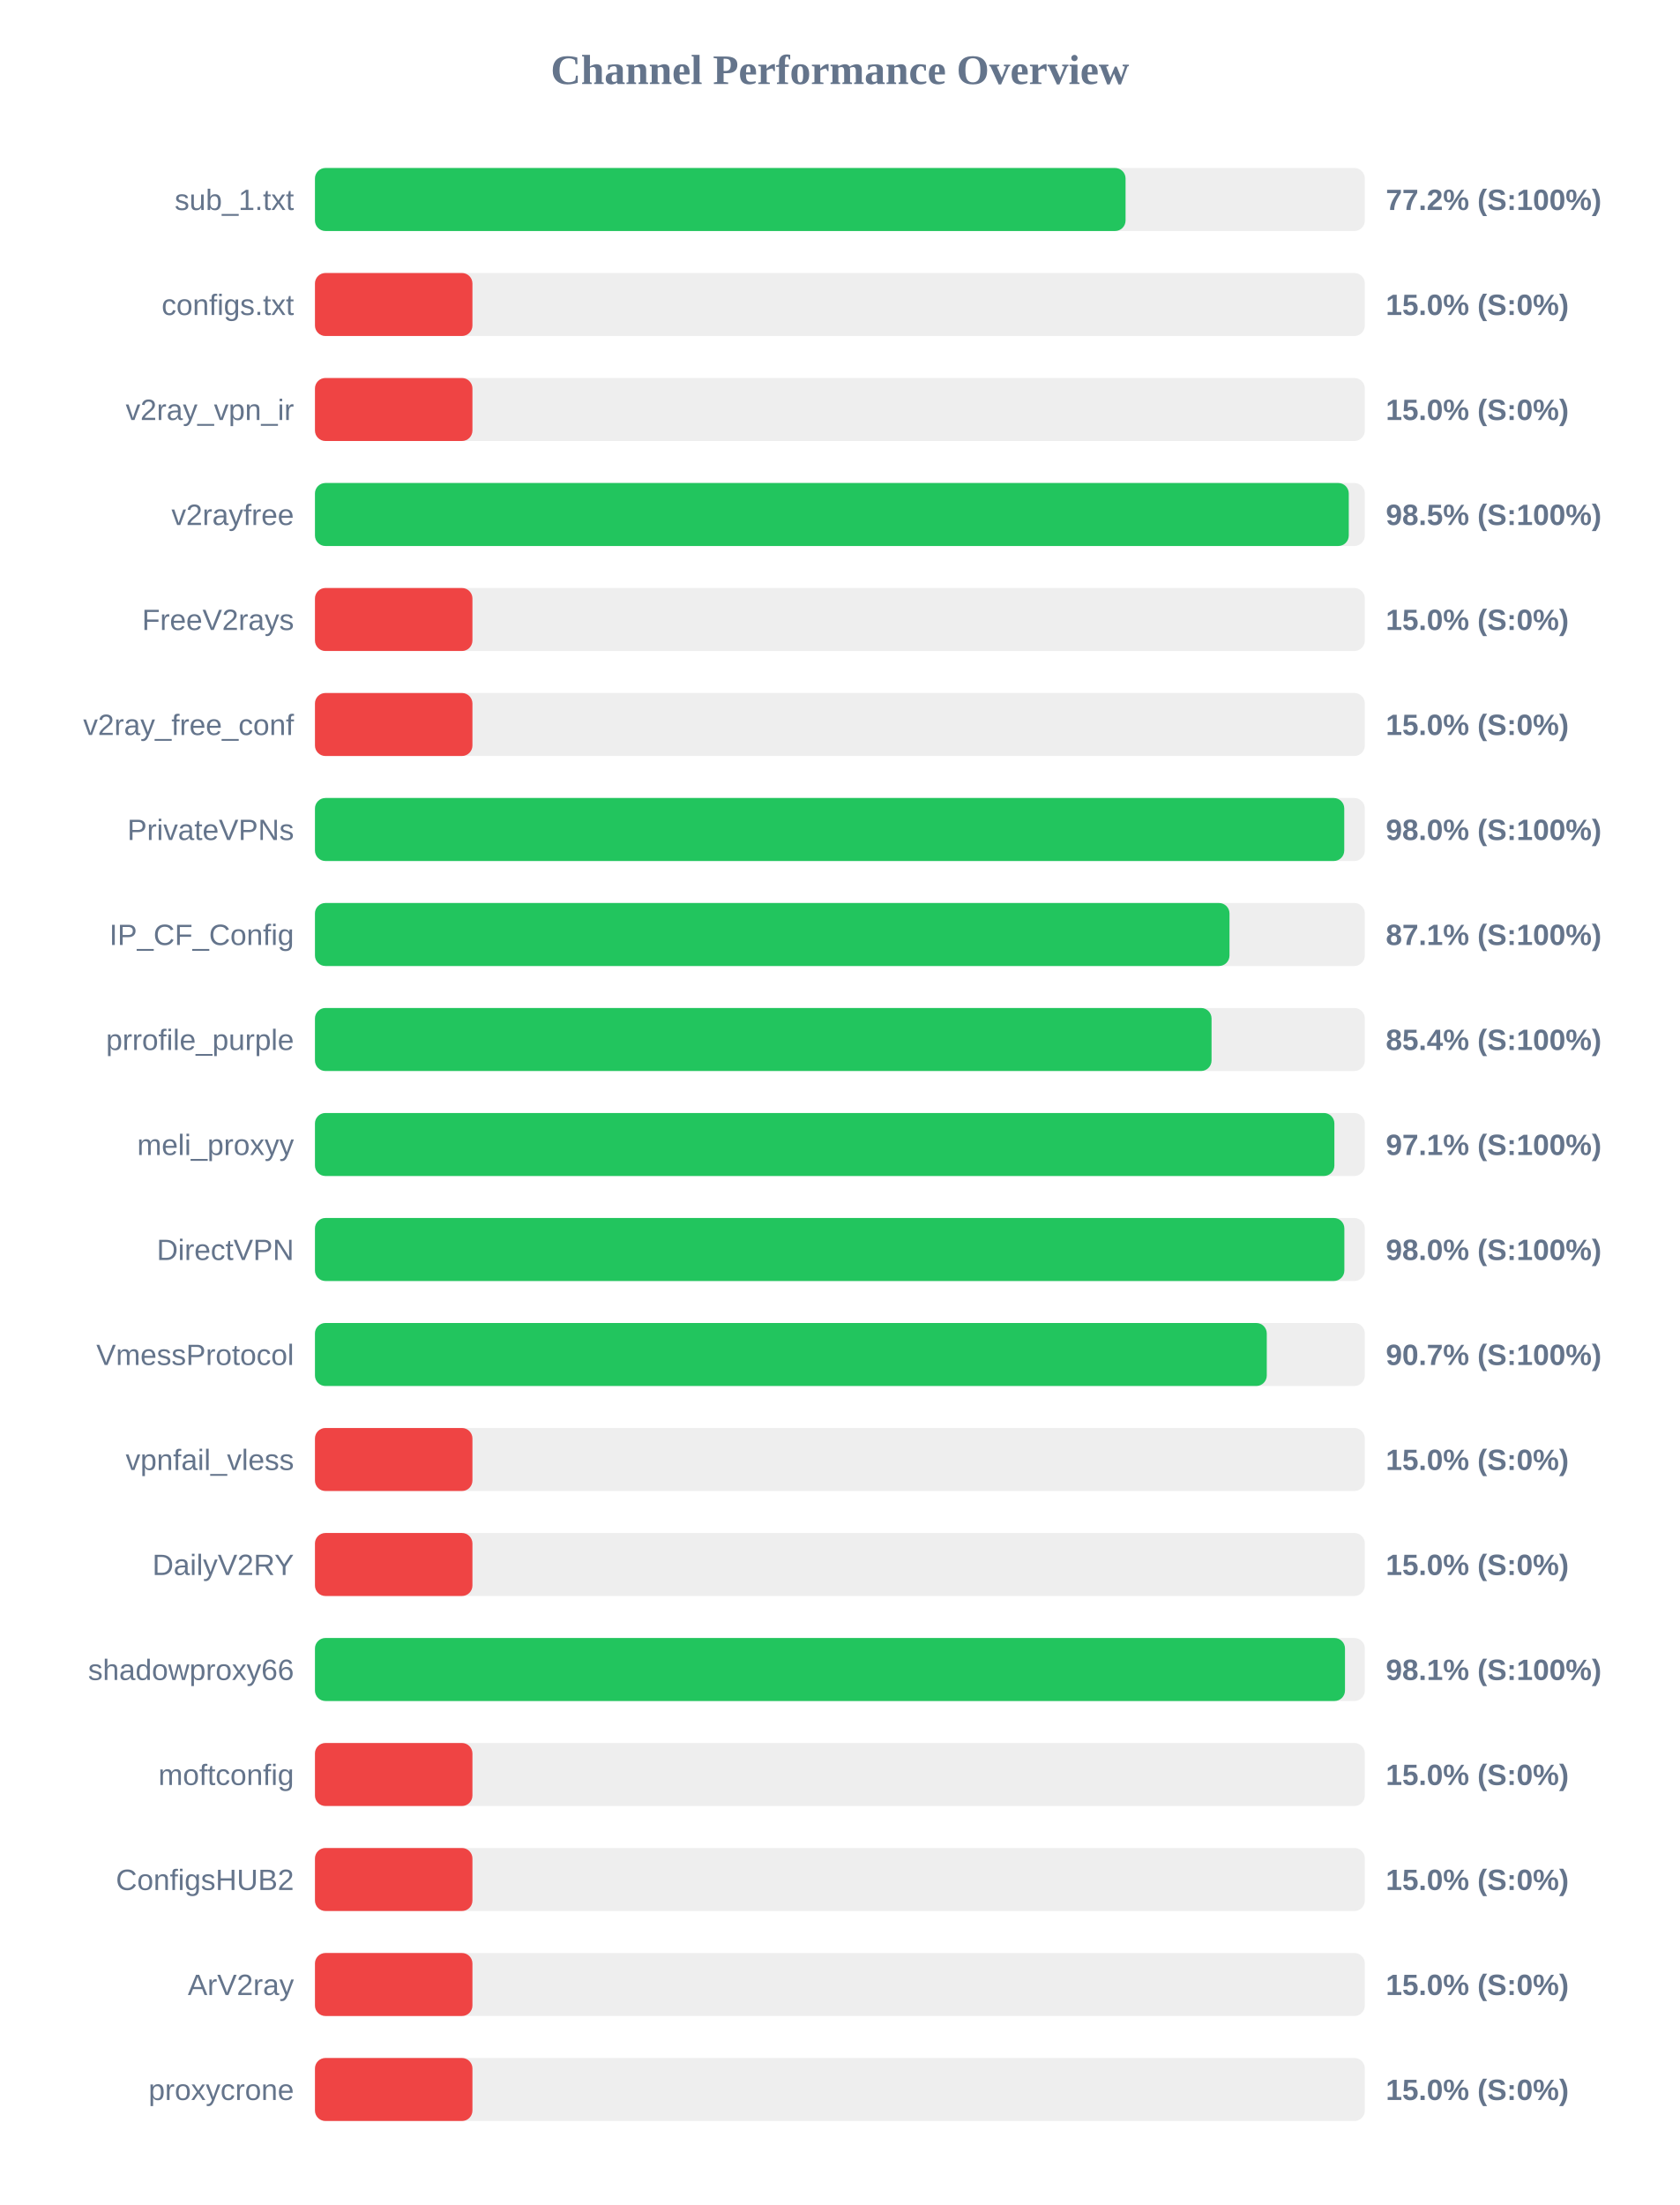
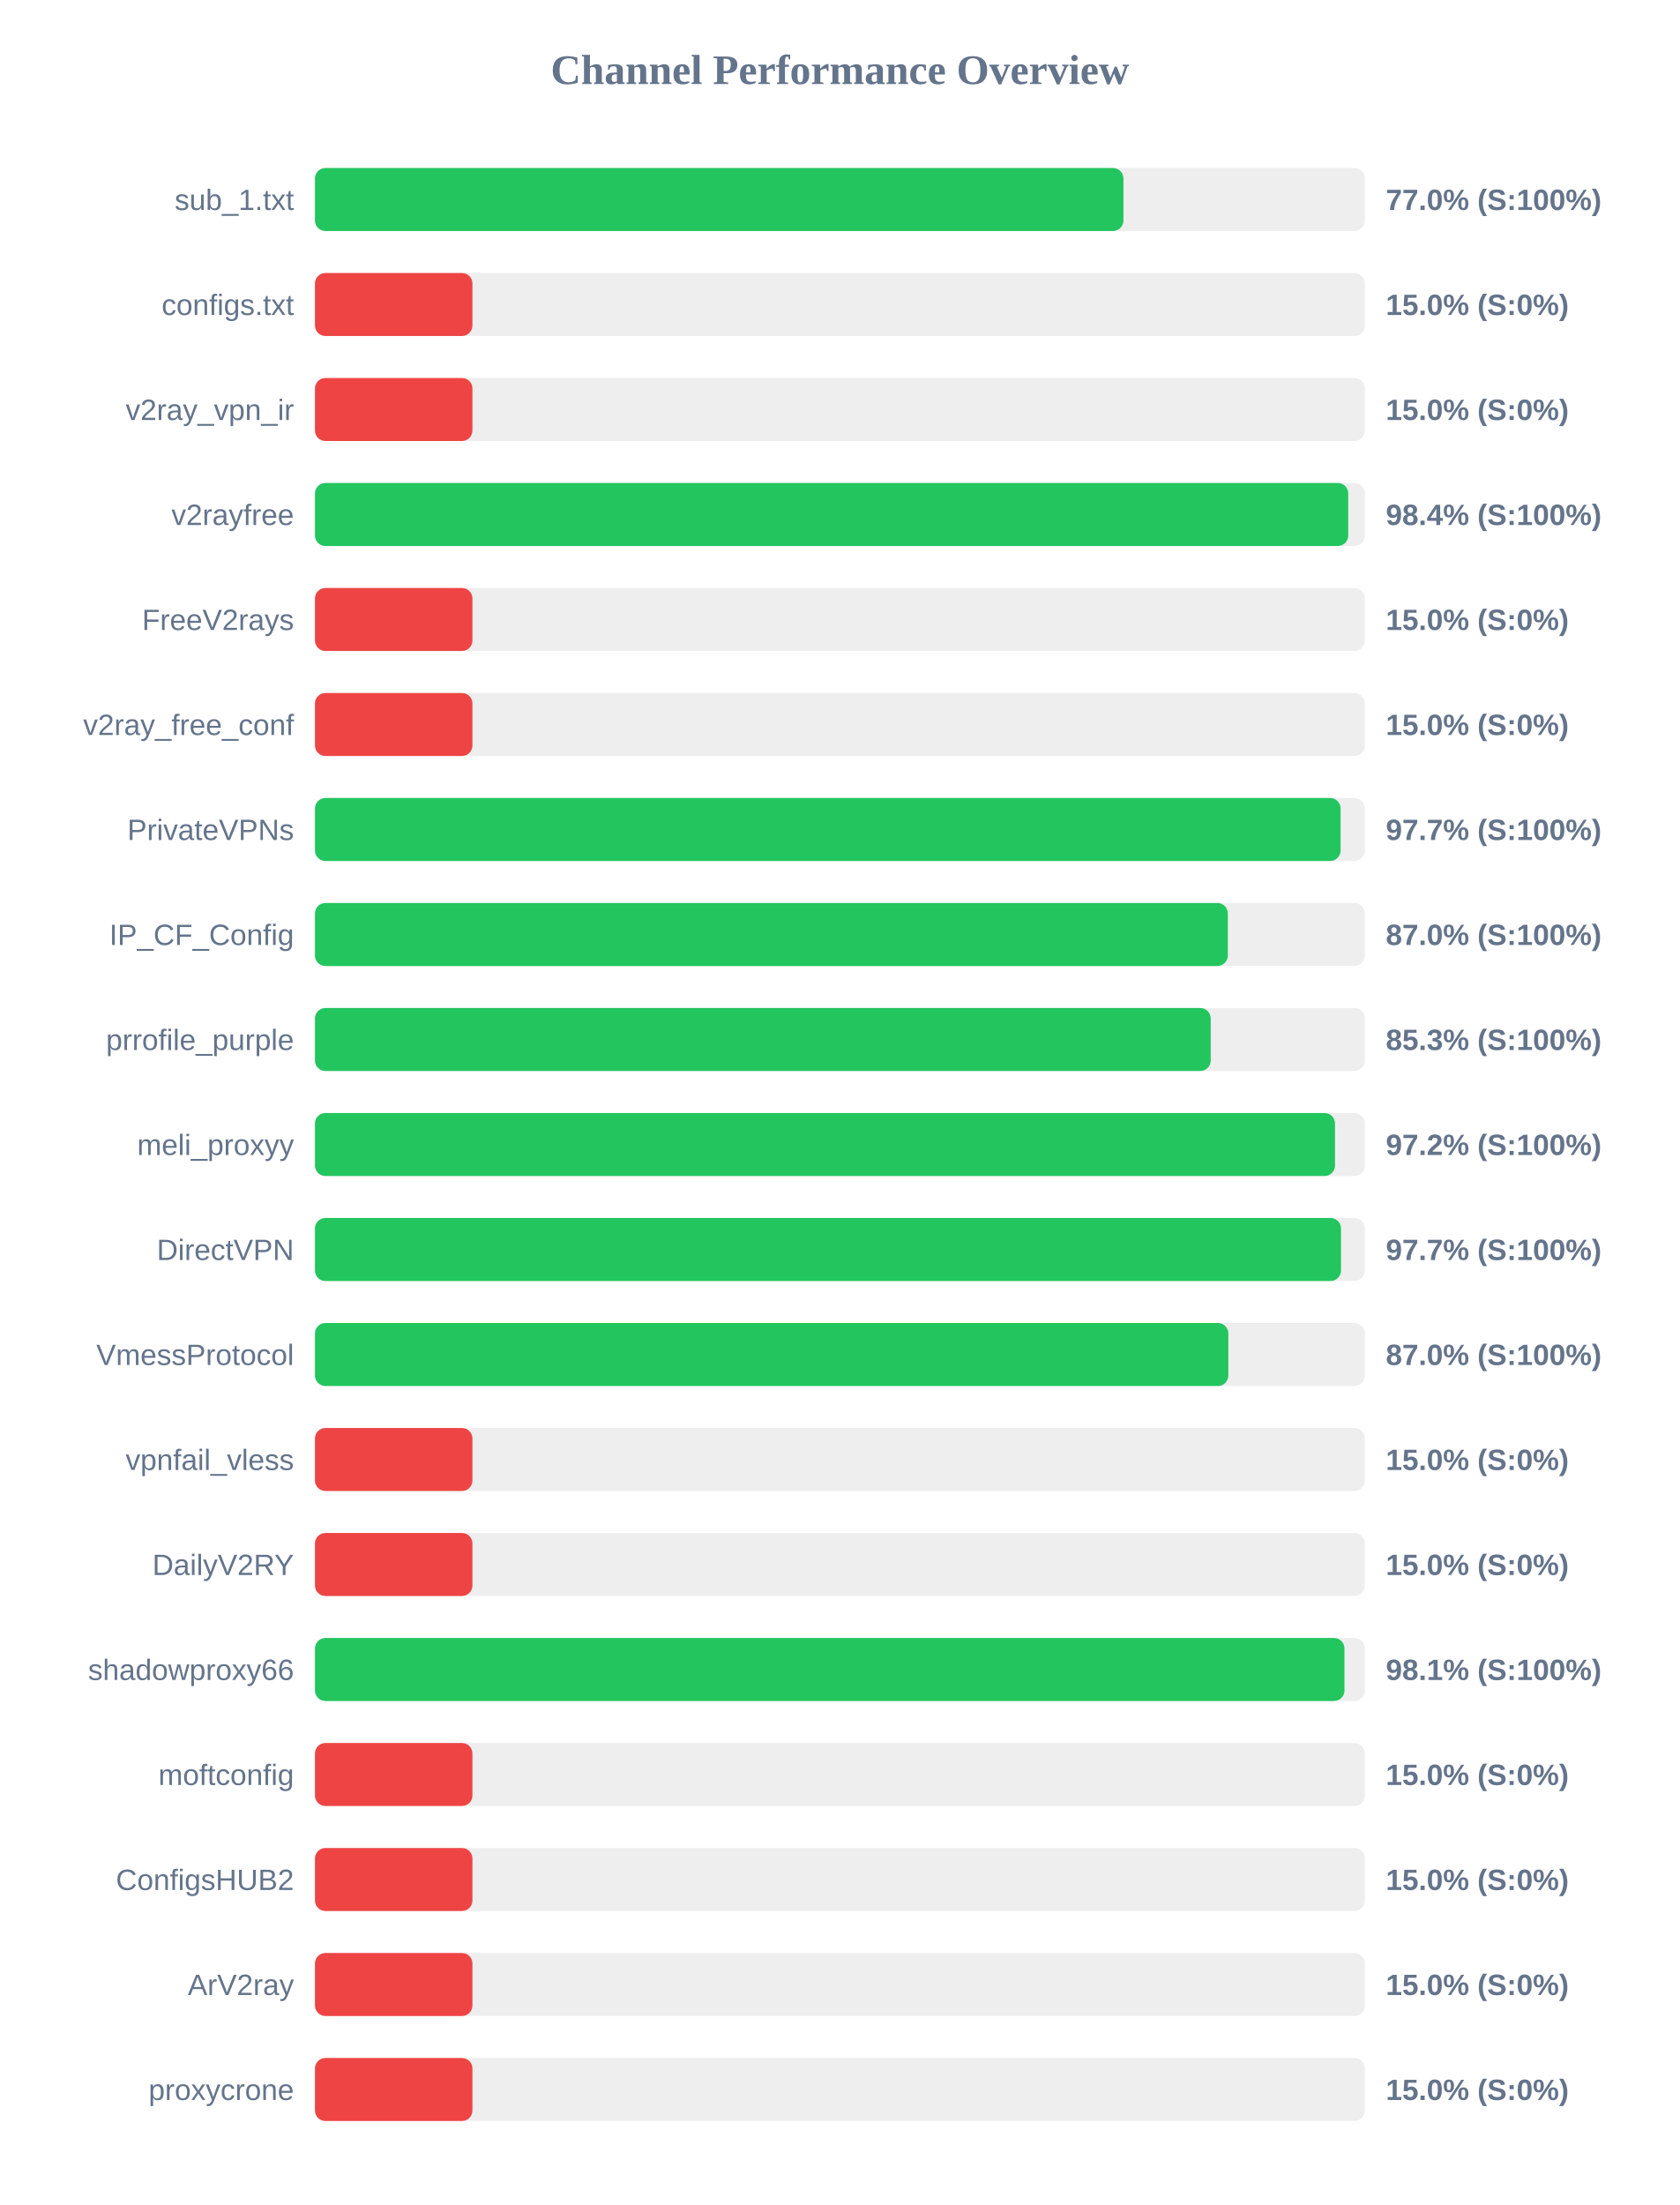
<svg xmlns="http://www.w3.org/2000/svg" width="800" height="1050" version="1.1">
  <style>
        .row { font: 14px Arial; fill: #64748b; }
        .score { font: bold 14px Arial; fill: #64748b; }
    </style>
  <text x="400" y="40" text-anchor="middle" font-size="20px" font-weight="bold" fill="#64748b">Channel Performance Overview</text>
  <rect x="150" y="80" width="500" height="30" fill="#eee" rx="5" />
-   <rect x="150" y="80" width="386.05" height="30" fill="#22c55e" rx="5" />
+   <rect x="150" y="80" width="385.05" height="30" fill="#22c55e" rx="5" />
  <text x="140" y="100" text-anchor="end" class="row">sub_1.txt</text>
-   <text x="660" y="100" text-anchor="start" class="score">77.2% (S:100%)</text>
+   <text x="660" y="100" text-anchor="start" class="score">77.0% (S:100%)</text>
  <rect x="150" y="130" width="500" height="30" fill="#eee" rx="5" />
  <rect x="150" y="130" width="75.0" height="30" fill="#ef4444" rx="5" />
  <text x="140" y="150" text-anchor="end" class="row">configs.txt</text>
  <text x="660" y="150" text-anchor="start" class="score">15.0% (S:0%)</text>
  <rect x="150" y="180" width="500" height="30" fill="#eee" rx="5" />
  <rect x="150" y="180" width="75.0" height="30" fill="#ef4444" rx="5" />
  <text x="140" y="200" text-anchor="end" class="row">v2ray_vpn_ir</text>
  <text x="660" y="200" text-anchor="start" class="score">15.0% (S:0%)</text>
  <rect x="150" y="230" width="500" height="30" fill="#eee" rx="5" />
-   <rect x="150" y="230" width="492.35" height="30" fill="#22c55e" rx="5" />
+   <rect x="150" y="230" width="492.1" height="30" fill="#22c55e" rx="5" />
  <text x="140" y="250" text-anchor="end" class="row">v2rayfree</text>
-   <text x="660" y="250" text-anchor="start" class="score">98.5% (S:100%)</text>
+   <text x="660" y="250" text-anchor="start" class="score">98.4% (S:100%)</text>
  <rect x="150" y="280" width="500" height="30" fill="#eee" rx="5" />
  <rect x="150" y="280" width="75.0" height="30" fill="#ef4444" rx="5" />
  <text x="140" y="300" text-anchor="end" class="row">FreeV2rays</text>
  <text x="660" y="300" text-anchor="start" class="score">15.0% (S:0%)</text>
  <rect x="150" y="330" width="500" height="30" fill="#eee" rx="5" />
  <rect x="150" y="330" width="75.0" height="30" fill="#ef4444" rx="5" />
  <text x="140" y="350" text-anchor="end" class="row">v2ray_free_conf</text>
  <text x="660" y="350" text-anchor="start" class="score">15.0% (S:0%)</text>
  <rect x="150" y="380" width="500" height="30" fill="#eee" rx="5" />
-   <rect x="150" y="380" width="490.2" height="30" fill="#22c55e" rx="5" />
+   <rect x="150" y="380" width="488.45" height="30" fill="#22c55e" rx="5" />
  <text x="140" y="400" text-anchor="end" class="row">PrivateVPNs</text>
-   <text x="660" y="400" text-anchor="start" class="score">98.0% (S:100%)</text>
+   <text x="660" y="400" text-anchor="start" class="score">97.7% (S:100%)</text>
  <rect x="150" y="430" width="500" height="30" fill="#eee" rx="5" />
-   <rect x="150" y="430" width="435.55" height="30" fill="#22c55e" rx="5" />
+   <rect x="150" y="430" width="434.75" height="30" fill="#22c55e" rx="5" />
  <text x="140" y="450" text-anchor="end" class="row">IP_CF_Config</text>
-   <text x="660" y="450" text-anchor="start" class="score">87.1% (S:100%)</text>
+   <text x="660" y="450" text-anchor="start" class="score">87.0% (S:100%)</text>
  <rect x="150" y="480" width="500" height="30" fill="#eee" rx="5" />
-   <rect x="150" y="480" width="427.0" height="30" fill="#22c55e" rx="5" />
+   <rect x="150" y="480" width="426.6" height="30" fill="#22c55e" rx="5" />
  <text x="140" y="500" text-anchor="end" class="row">prrofile_purple</text>
-   <text x="660" y="500" text-anchor="start" class="score">85.4% (S:100%)</text>
+   <text x="660" y="500" text-anchor="start" class="score">85.3% (S:100%)</text>
  <rect x="150" y="530" width="500" height="30" fill="#eee" rx="5" />
-   <rect x="150" y="530" width="485.5" height="30" fill="#22c55e" rx="5" />
+   <rect x="150" y="530" width="485.8" height="30" fill="#22c55e" rx="5" />
  <text x="140" y="550" text-anchor="end" class="row">meli_proxyy</text>
-   <text x="660" y="550" text-anchor="start" class="score">97.1% (S:100%)</text>
+   <text x="660" y="550" text-anchor="start" class="score">97.2% (S:100%)</text>
  <rect x="150" y="580" width="500" height="30" fill="#eee" rx="5" />
-   <rect x="150" y="580" width="490.25" height="30" fill="#22c55e" rx="5" />
+   <rect x="150" y="580" width="488.65" height="30" fill="#22c55e" rx="5" />
  <text x="140" y="600" text-anchor="end" class="row">DirectVPN</text>
-   <text x="660" y="600" text-anchor="start" class="score">98.0% (S:100%)</text>
+   <text x="660" y="600" text-anchor="start" class="score">97.7% (S:100%)</text>
  <rect x="150" y="630" width="500" height="30" fill="#eee" rx="5" />
-   <rect x="150" y="630" width="453.3" height="30" fill="#22c55e" rx="5" />
+   <rect x="150" y="630" width="435.0" height="30" fill="#22c55e" rx="5" />
  <text x="140" y="650" text-anchor="end" class="row">VmessProtocol</text>
-   <text x="660" y="650" text-anchor="start" class="score">90.7% (S:100%)</text>
+   <text x="660" y="650" text-anchor="start" class="score">87.0% (S:100%)</text>
  <rect x="150" y="680" width="500" height="30" fill="#eee" rx="5" />
  <rect x="150" y="680" width="75.0" height="30" fill="#ef4444" rx="5" />
  <text x="140" y="700" text-anchor="end" class="row">vpnfail_vless</text>
  <text x="660" y="700" text-anchor="start" class="score">15.0% (S:0%)</text>
  <rect x="150" y="730" width="500" height="30" fill="#eee" rx="5" />
  <rect x="150" y="730" width="75.0" height="30" fill="#ef4444" rx="5" />
  <text x="140" y="750" text-anchor="end" class="row">DailyV2RY</text>
  <text x="660" y="750" text-anchor="start" class="score">15.0% (S:0%)</text>
  <rect x="150" y="780" width="500" height="30" fill="#eee" rx="5" />
-   <rect x="150" y="780" width="490.55" height="30" fill="#22c55e" rx="5" />
+   <rect x="150" y="780" width="490.3" height="30" fill="#22c55e" rx="5" />
  <text x="140" y="800" text-anchor="end" class="row">shadowproxy66</text>
  <text x="660" y="800" text-anchor="start" class="score">98.1% (S:100%)</text>
  <rect x="150" y="830" width="500" height="30" fill="#eee" rx="5" />
  <rect x="150" y="830" width="75.0" height="30" fill="#ef4444" rx="5" />
  <text x="140" y="850" text-anchor="end" class="row">moftconfig</text>
  <text x="660" y="850" text-anchor="start" class="score">15.0% (S:0%)</text>
  <rect x="150" y="880" width="500" height="30" fill="#eee" rx="5" />
  <rect x="150" y="880" width="75.0" height="30" fill="#ef4444" rx="5" />
  <text x="140" y="900" text-anchor="end" class="row">ConfigsHUB2</text>
  <text x="660" y="900" text-anchor="start" class="score">15.0% (S:0%)</text>
  <rect x="150" y="930" width="500" height="30" fill="#eee" rx="5" />
  <rect x="150" y="930" width="75.0" height="30" fill="#ef4444" rx="5" />
  <text x="140" y="950" text-anchor="end" class="row">ArV2ray</text>
  <text x="660" y="950" text-anchor="start" class="score">15.0% (S:0%)</text>
  <rect x="150" y="980" width="500" height="30" fill="#eee" rx="5" />
  <rect x="150" y="980" width="75.0" height="30" fill="#ef4444" rx="5" />
  <text x="140" y="1000" text-anchor="end" class="row">proxycrone</text>
  <text x="660" y="1000" text-anchor="start" class="score">15.0% (S:0%)</text>
</svg>
